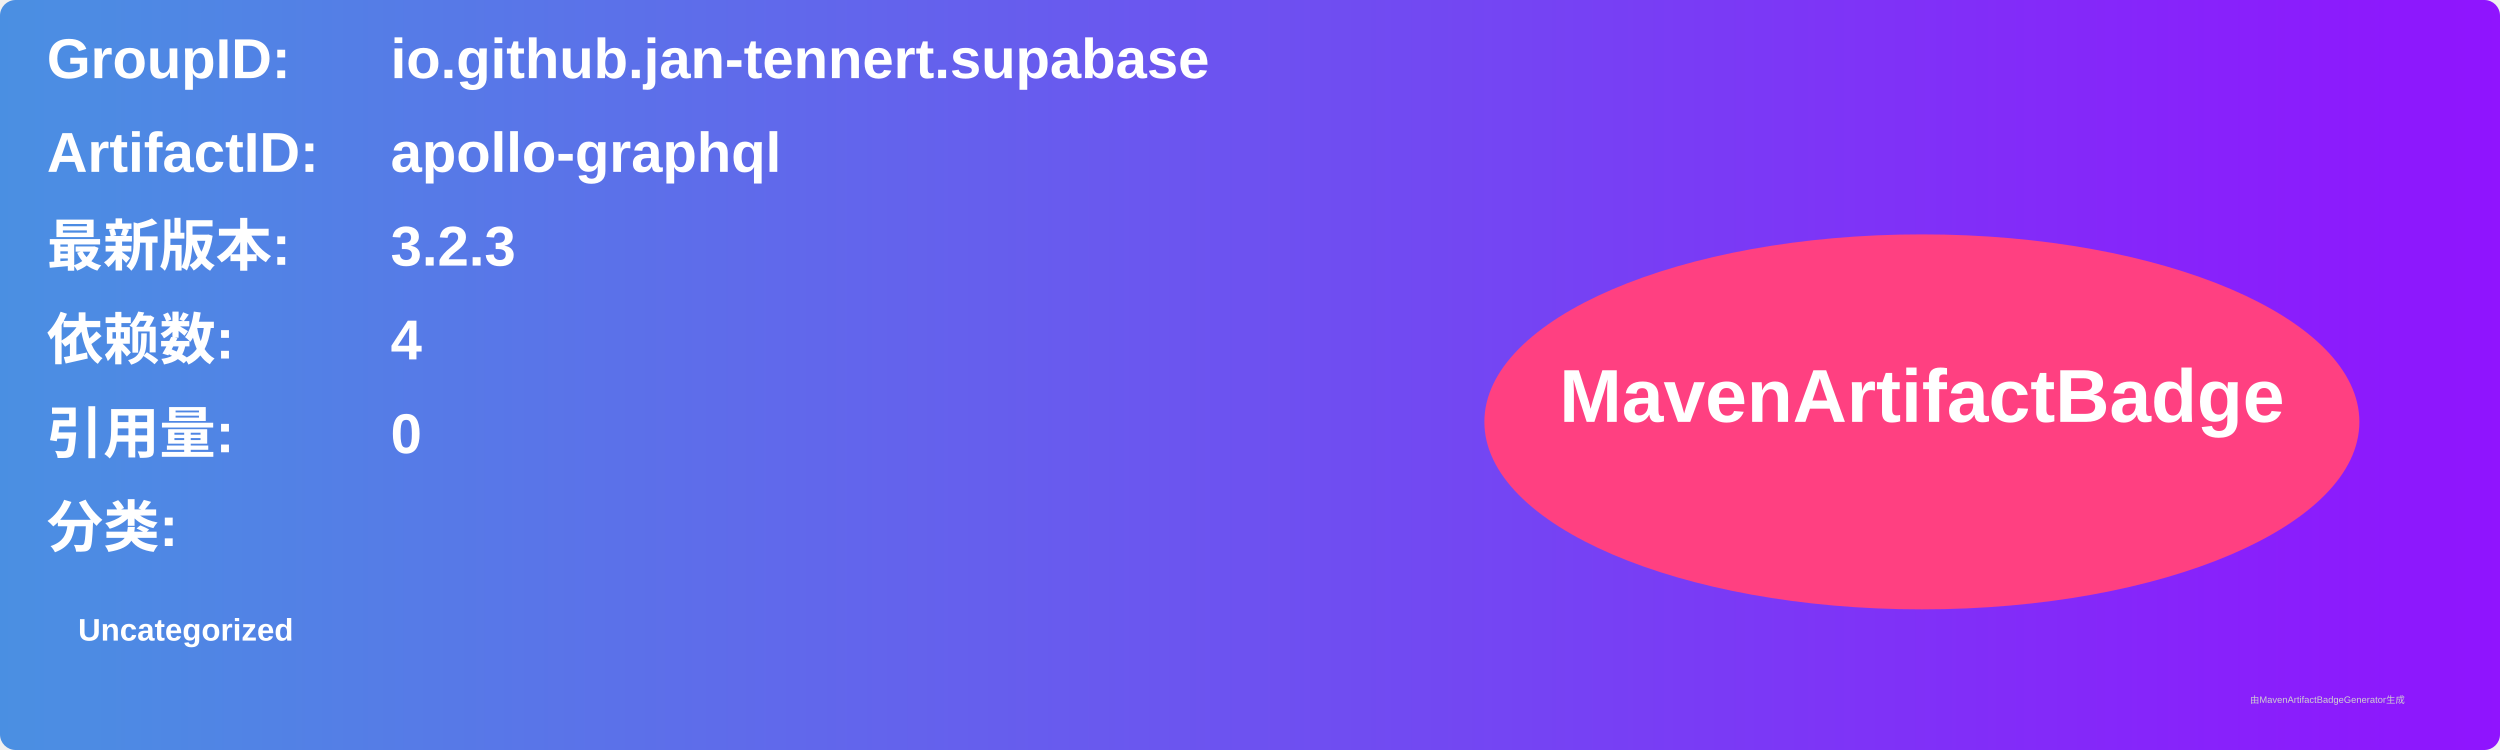
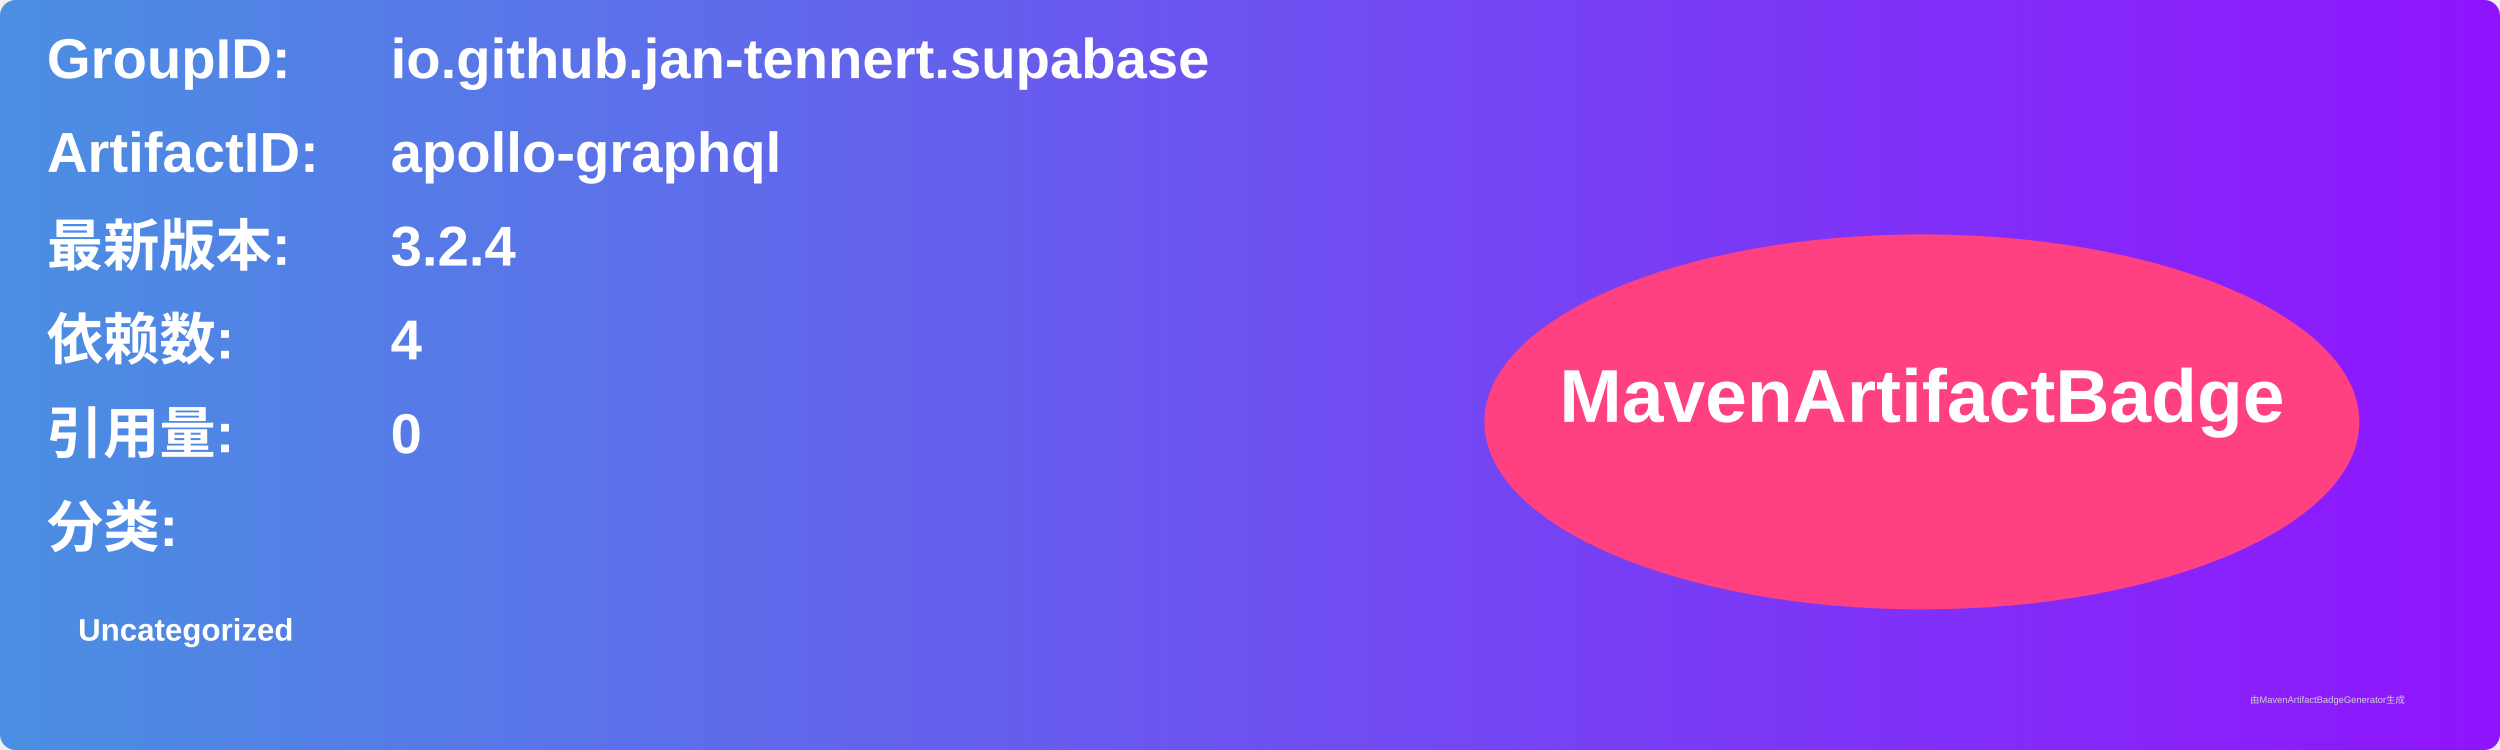
<svg xmlns="http://www.w3.org/2000/svg" width="800" height="240" viewBox="0 0 800 240">
  <linearGradient id="grad" x1="0%" y1="0%" x2="100%" y2="0%">
    <stop offset="0%" stop-color="#4a90e2" />
    <stop offset="100%" stop-color="#9013fe" />
  </linearGradient>
  <rect width="100%" height="100%" rx="5" ry="5" fill="url(#grad)" />
  <g transform="translate(15, 15)">
    <text x="0" y="10" font-family="Arial" font-size="18" fill="white" font-weight="bold" width="260">GroupID:</text>
    <text x="110" y="10" font-family="Arial" font-size="18" fill="white" font-weight="bold" width="460">io.github.jan-tennert.supabase</text>
    <text x="0" y="40" font-family="Arial" font-size="18" fill="white" font-weight="bold" width="260">ArtifactID:</text>
    <text x="110" y="40" font-family="Arial" font-size="18" fill="white" font-weight="bold" width="460">apollo-graphql</text>
    <text x="0" y="70" font-family="Arial" font-size="18" fill="white" font-weight="bold">最新版本:</text>
    <text x="110" y="70" font-family="Arial" font-size="18" fill="white" font-weight="bold">
-       <tspan font-weight="bold">3.2.3</tspan>
+       <tspan font-weight="bold">3.2.4</tspan>
    </text>
    <text x="0" y="100" font-family="Arial" font-size="18" fill="white" font-weight="bold">依赖数: </text>
    <text x="110" y="100" font-family="Arial" font-size="18" fill="white">
      <tspan font-weight="bold">4</tspan>
    </text>
    <text x="0" y="130" font-family="Arial" font-size="18" fill="white" font-weight="bold">引用量: </text>
    <text x="110" y="130" font-family="Arial" font-size="18" fill="white">
      <tspan font-weight="bold">0</tspan>
    </text>
    <text x="0" y="160" font-family="Arial" font-size="18" fill="white" font-weight="bold">分类:</text>
    <text x="10" y="190" font-family="Arial" font-size="10" fill="white">
      <tspan font-weight="bold">Uncategorized</tspan>
    </text>
    <ellipse cx="600" cy="120" rx="140" ry="60" fill="#ff4081" />
    <text x="600" y="120" text-anchor="middle" font-family="Arial" font-size="24" fill="white" font-weight="bold">MavenArtifactBadge</text>
  </g>
  <text x="720" y="225" font-family="Arial" font-size="3" fill="#d0d0d0">由MavenArtifactBadgeGenerator生成</text>
</svg>
